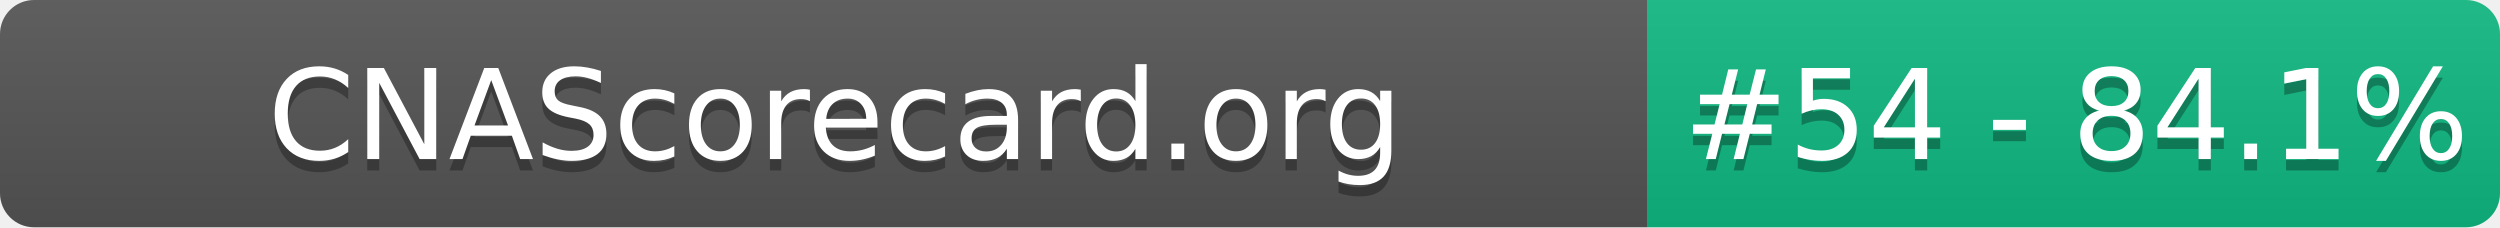
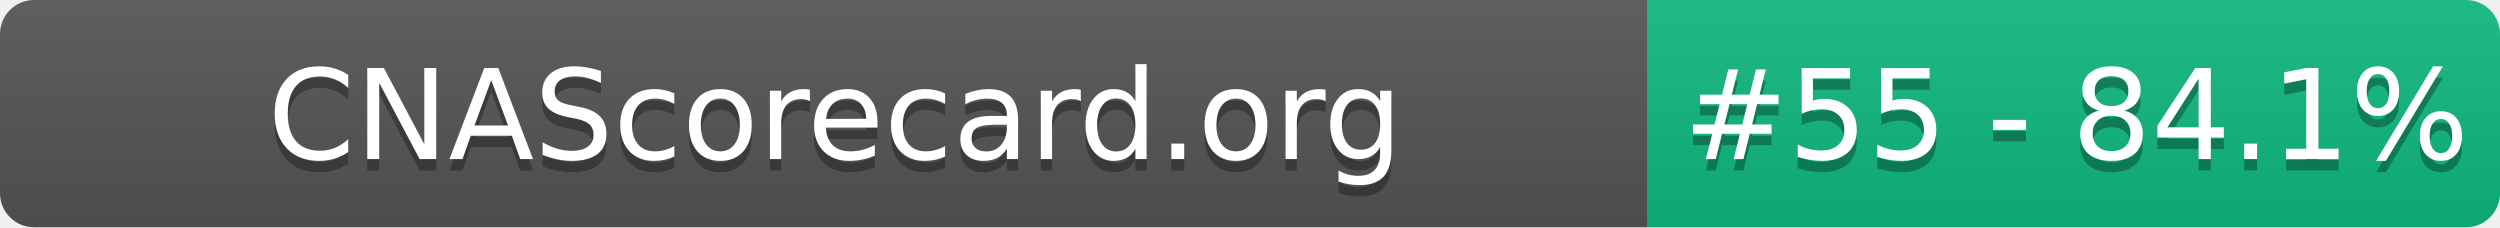
- <svg xmlns="http://www.w3.org/2000/svg" width="220" height="20" role="img" aria-label="CNAScorecard.org: #54 - 84.1%">
+ <svg xmlns="http://www.w3.org/2000/svg" width="220" height="20" role="img" aria-label="CNAScorecard.org: #55 - 84.1%">
  <linearGradient id="s" x2="0" y2="100%">
    <stop offset="0" stop-color="#bbb" stop-opacity=".1" />
    <stop offset="1" stop-opacity=".1" />
  </linearGradient>
  <clipPath id="r">
    <rect width="220" height="20" rx="3" fill="#fff" />
  </clipPath>
  <g clip-path="url(#r)">
    <rect width="145" height="20" fill="#555" />
    <rect x="145" width="75" height="20" fill="#10B981" />
    <rect width="220" height="20" fill="url(#s)" />
  </g>
  <g fill="#fff" text-anchor="middle" font-family="Verdana,Geneva,DejaVu Sans,sans-serif" text-rendering="geometricPrecision" font-size="110">
    <text aria-hidden="true" x="735" y="150" fill="#010101" fill-opacity=".3" transform="scale(.1)" textLength="1350">CNAScorecard.org</text>
    <text x="735" y="140" transform="scale(.1)" fill="#fff" textLength="1350">CNAScorecard.org</text>
-     <text aria-hidden="true" x="1827" y="150" fill="#010101" fill-opacity=".3" transform="scale(.1)" textLength="605">#54 - 84.1%</text>
-     <text x="1827" y="140" transform="scale(.1)" fill="#fff" textLength="605">#54 - 84.1%</text>
+     <text aria-hidden="true" x="1827" y="150" fill="#010101" fill-opacity=".3" transform="scale(.1)" textLength="605">#55 - 84.1%</text>
+     <text x="1827" y="140" transform="scale(.1)" fill="#fff" textLength="605">#55 - 84.1%</text>
  </g>
</svg>
